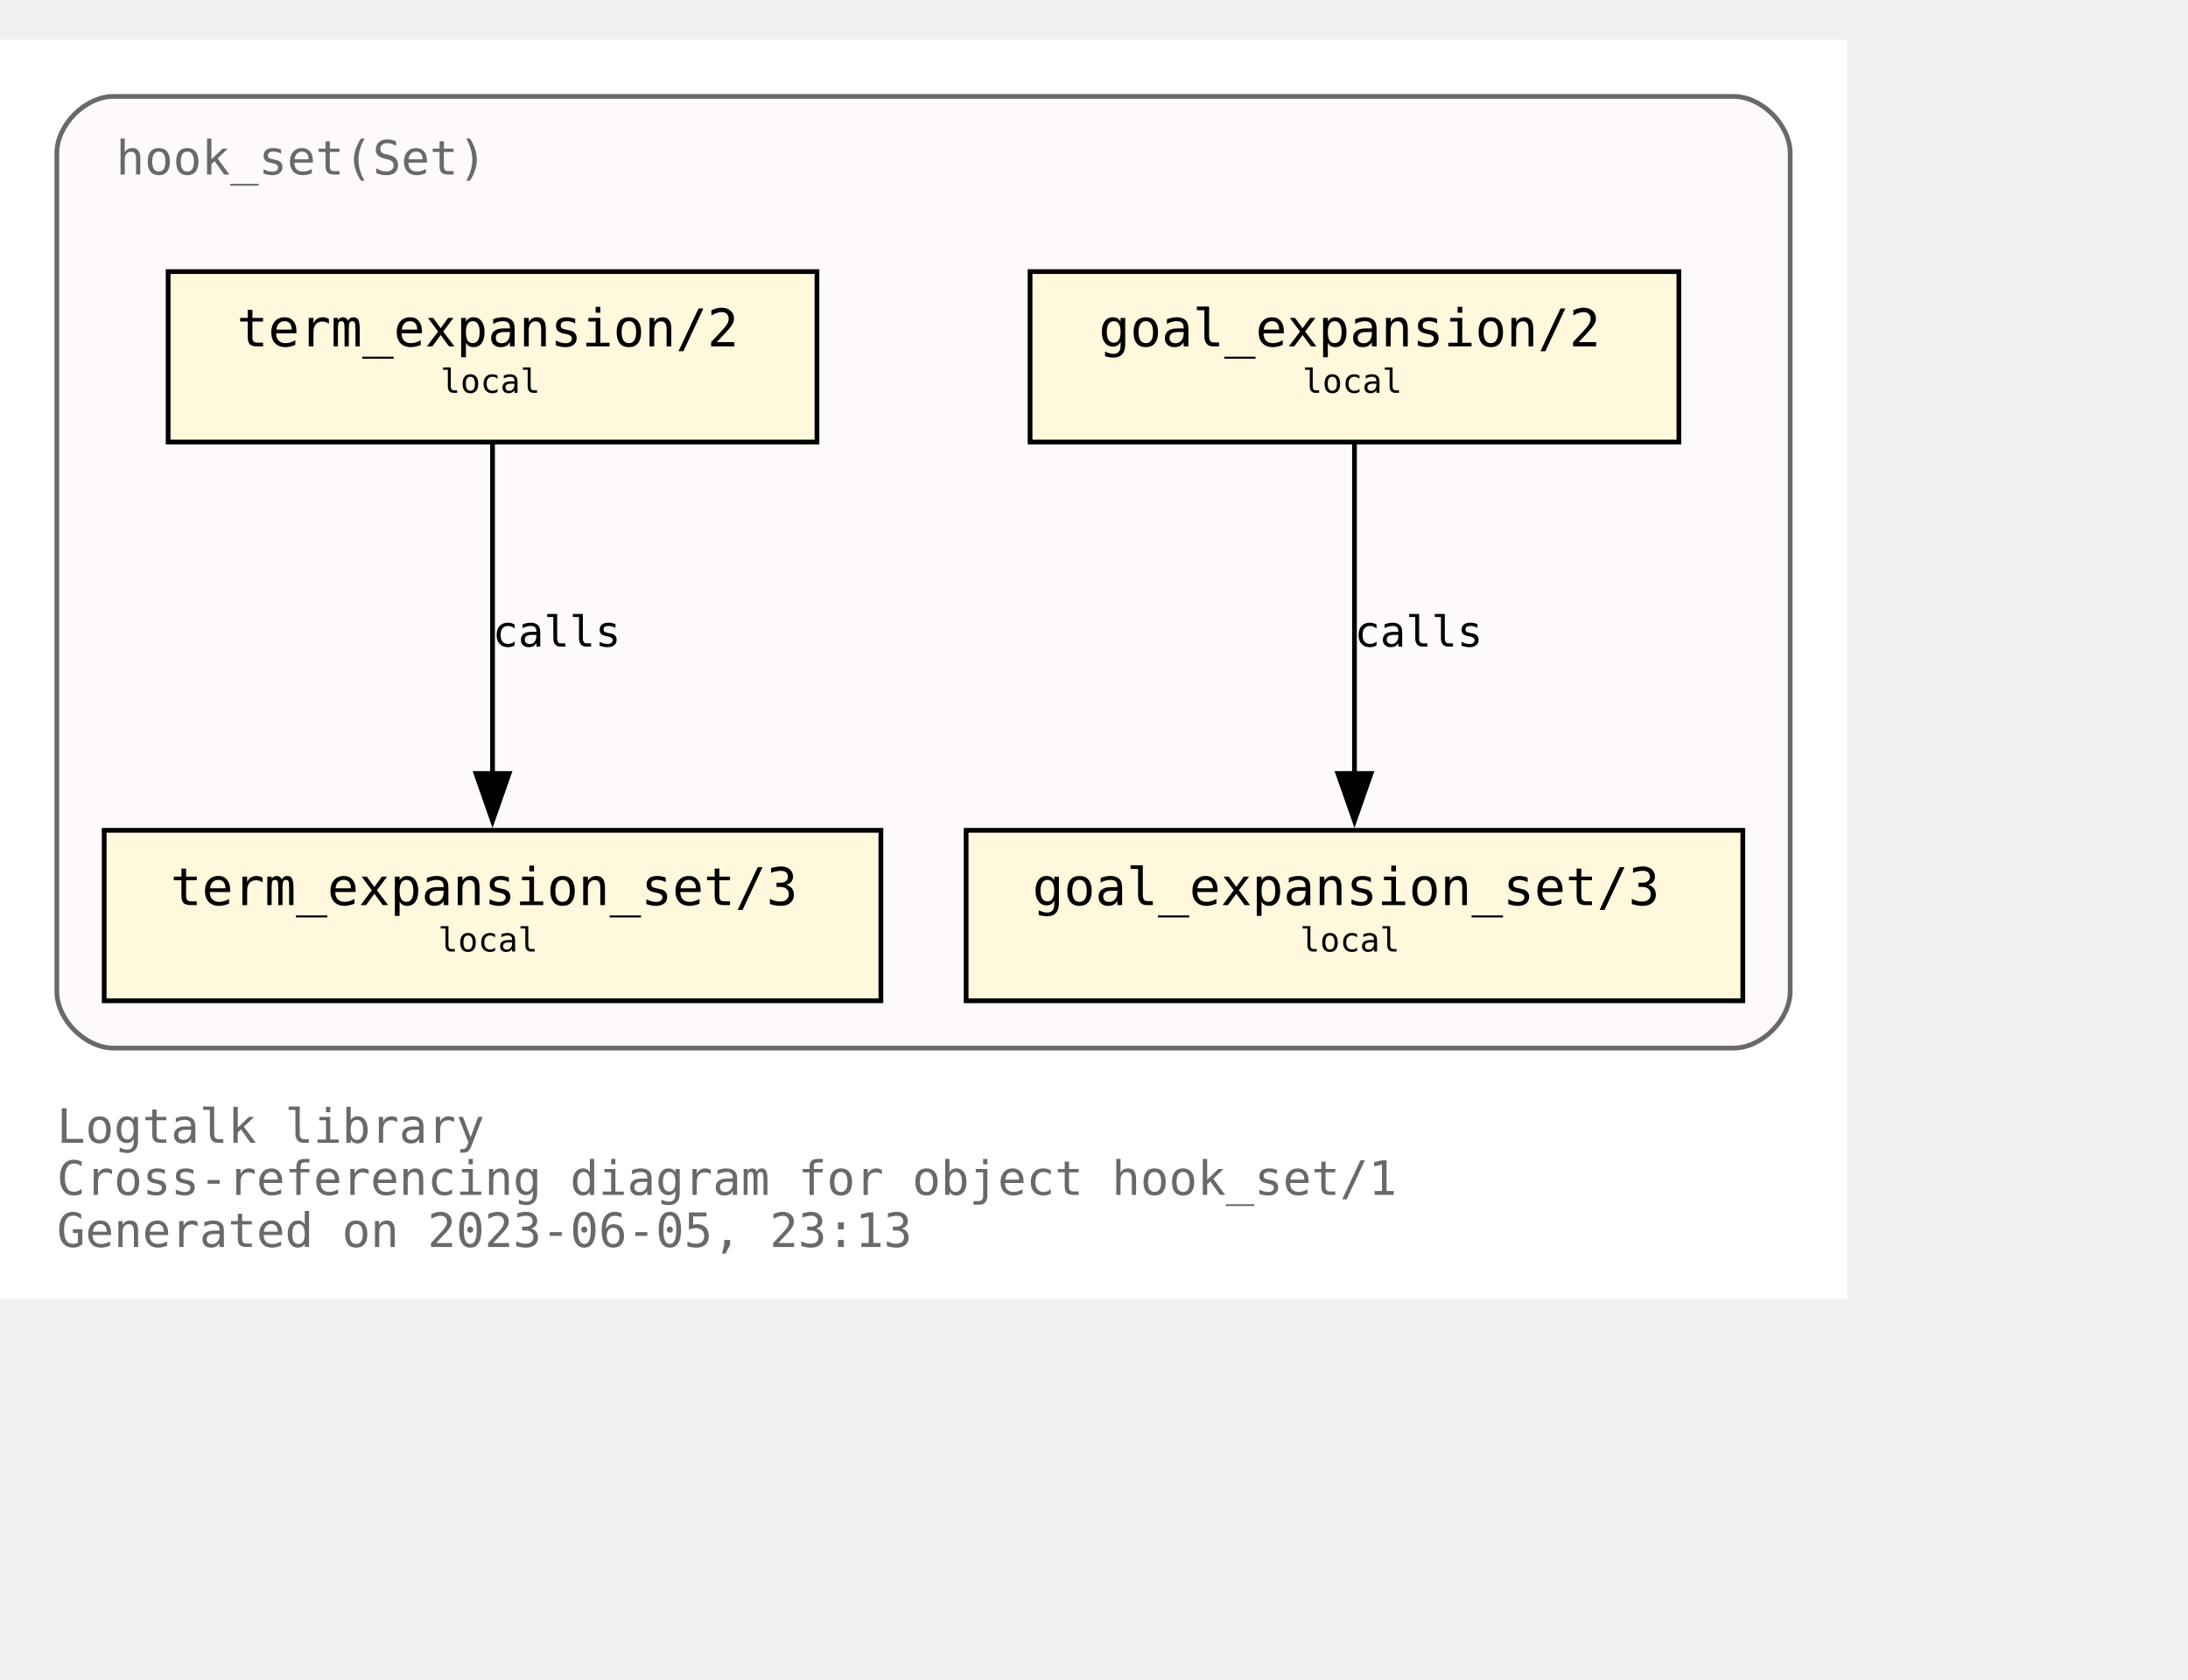
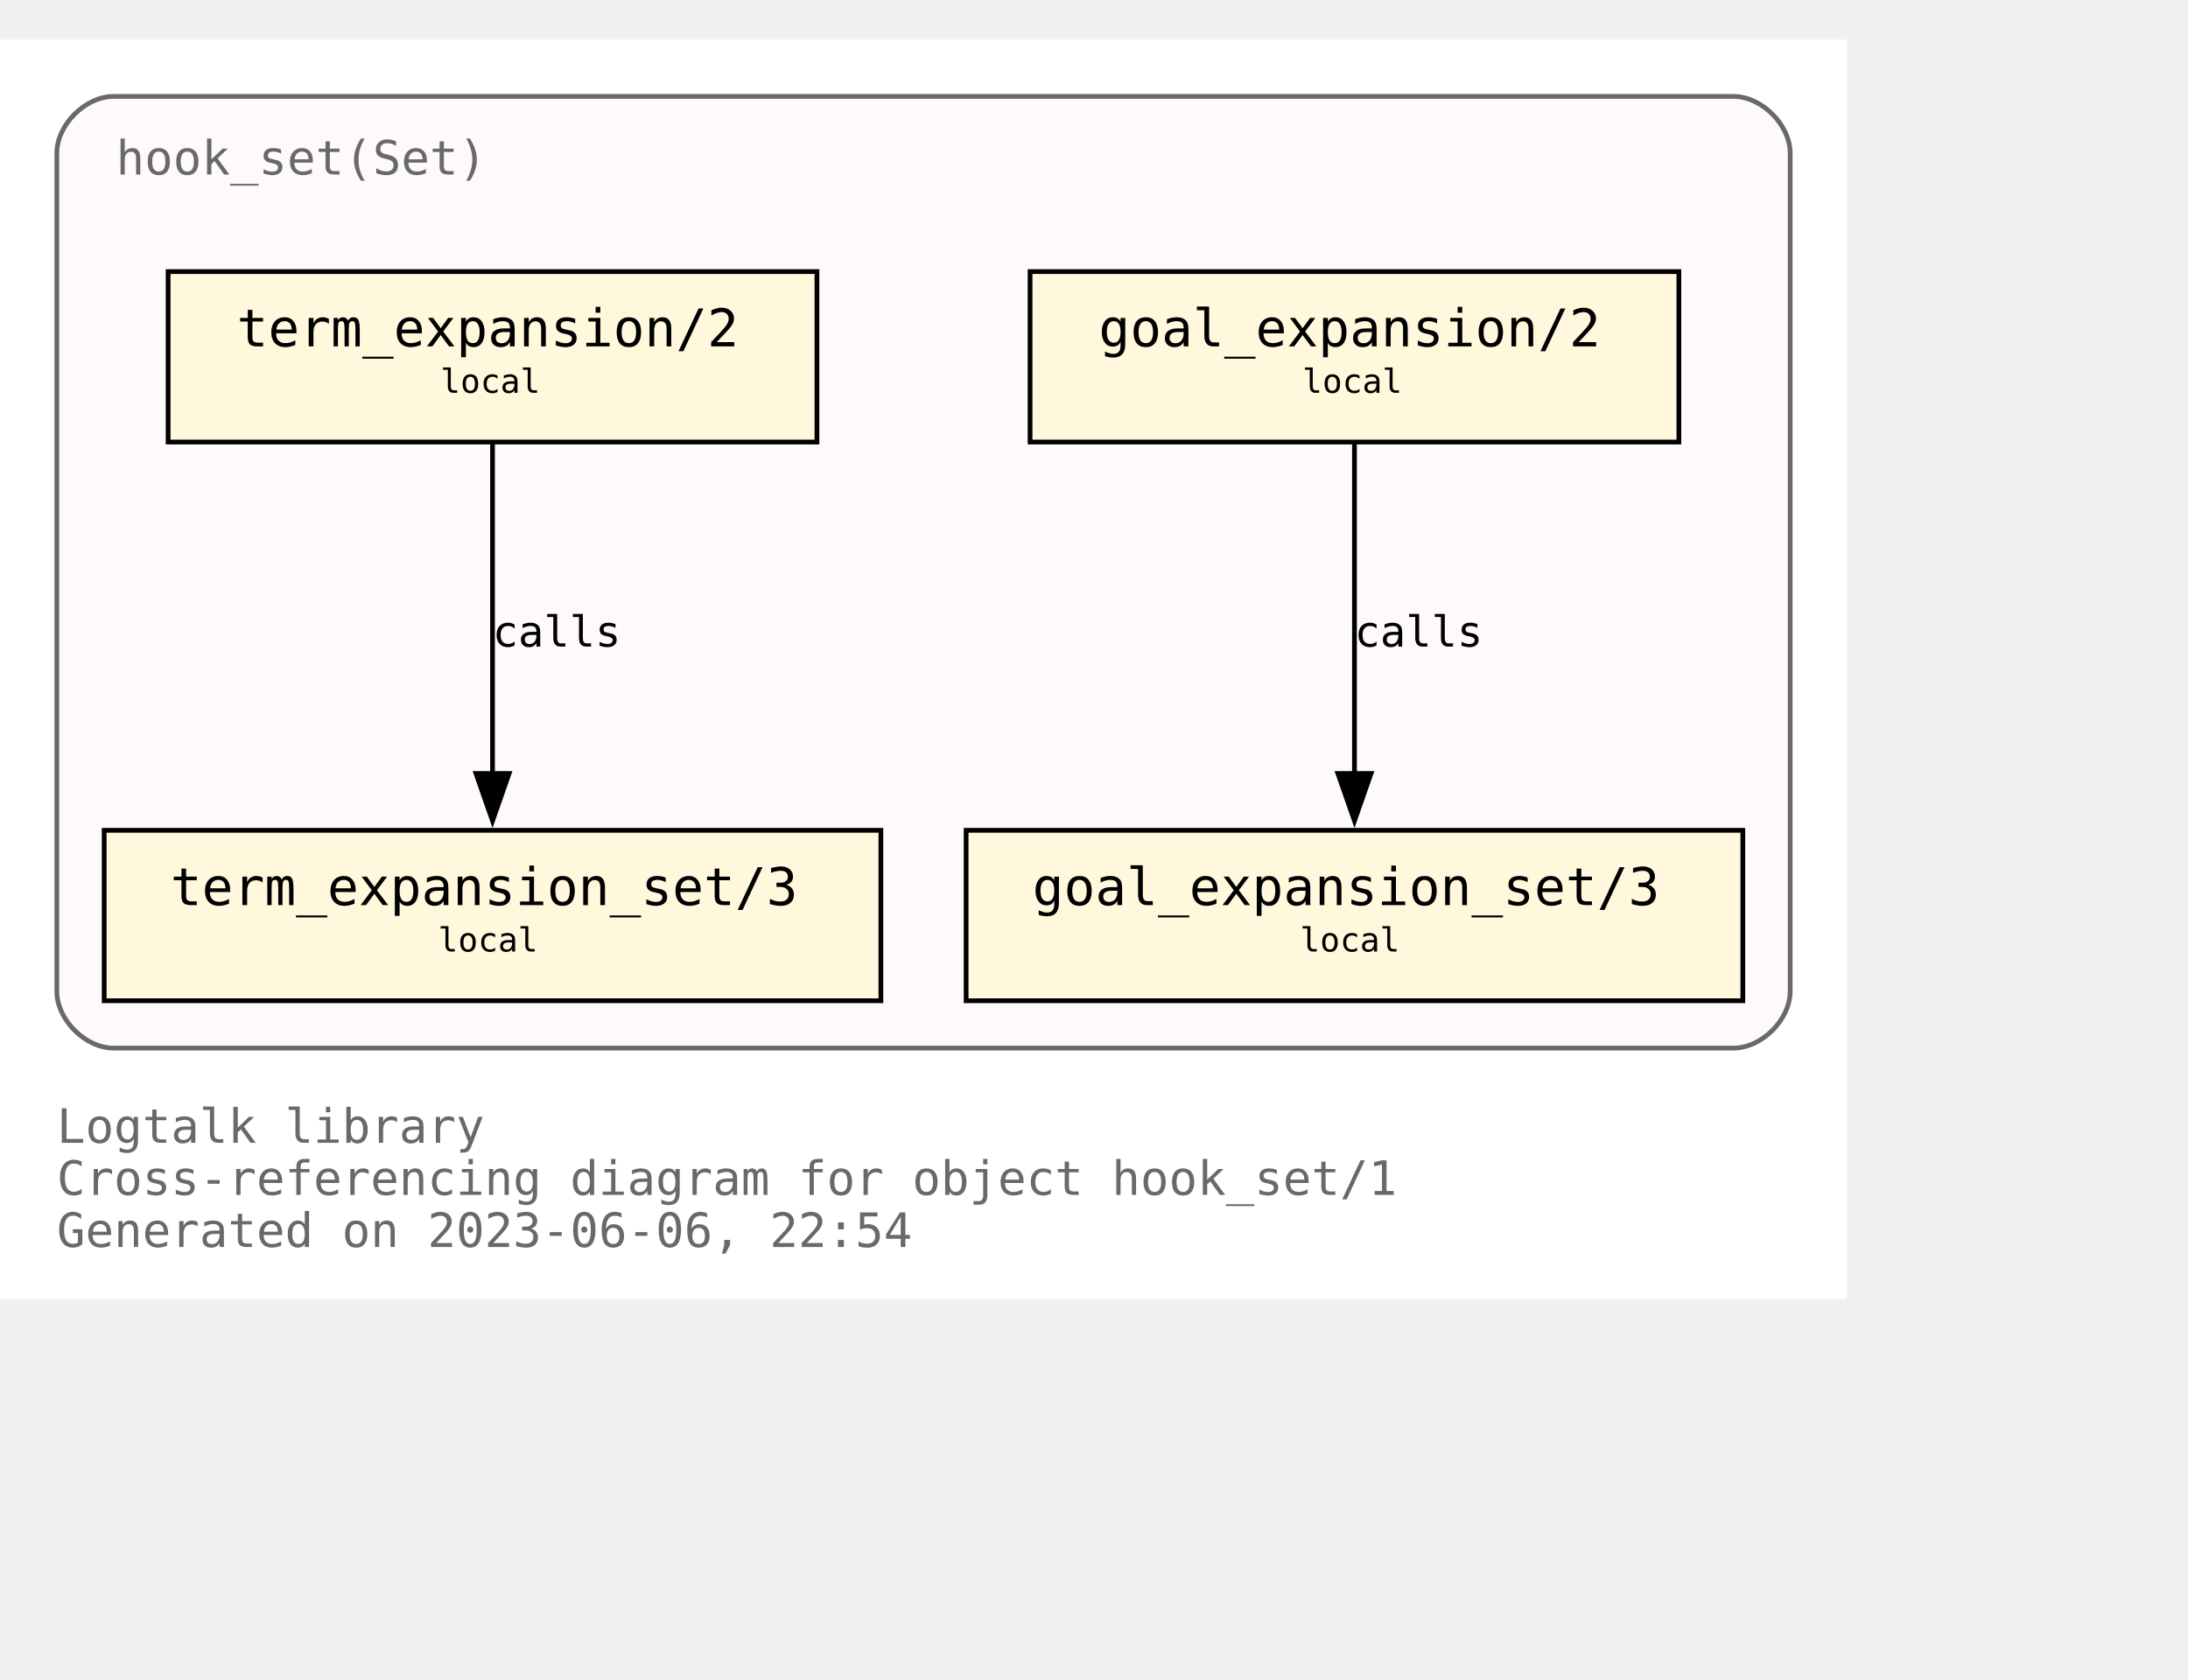
<svg xmlns="http://www.w3.org/2000/svg" xmlns:xlink="http://www.w3.org/1999/xlink" width="534pt" height="410pt" viewBox="72.00 72.00 462.00 338.00">
  <g id="graph0" class="graph" transform="scale(1 1) rotate(0) translate(76 334)">
    <polygon fill="white" stroke="none" points="-4,4 -4,-262 386,-262 386,4 -4,4" />
    <text text-anchor="start" x="8" y="-29" font-family="Monospace" font-size="10.00" fill="dimgray">Logtalk library</text>
    <text text-anchor="start" x="8" y="-18" font-family="Monospace" font-size="10.00" fill="dimgray">Cross-referencing diagram for object hook_set/1</text>
-     <text text-anchor="start" x="8" y="-7" font-family="Monospace" font-size="10.00" fill="dimgray">Generated on 2023-06-05, 23:13</text>
+     <text text-anchor="start" x="8" y="-7" font-family="Monospace" font-size="10.00" fill="dimgray">Generated on 2023-06-06, 22:54</text>
    <g id="clust1" class="cluster">
      <g id="a_clust1">
        <a xlink:title="hook_set(Set)">
          <path fill="snow" stroke="dimgray" d="M20,-49C20,-49 362,-49 362,-49 368,-49 374,-55 374,-61 374,-61 374,-238 374,-238 374,-244 368,-250 362,-250 362,-250 20,-250 20,-250 14,-250 8,-244 8,-238 8,-238 8,-61 8,-61 8,-55 14,-49 20,-49" />
          <g id="a_clust1_0">
-             <a xlink:href="https://github.com/LogtalkDotOrg/logtalk3/tree/0bbde118d04de33e9c8bc96142467fe4898fb060/library/hook_flows/hook_set.lgt" xlink:title="https://github.com/LogtalkDotOrg/logtalk3/tree/0bbde118d04de33e9c8bc96142467fe4898fb060/library/hook_flows/hook_set.lgt">
+             <a xlink:href="https://github.com/LogtalkDotOrg/logtalk3/tree/59083e2aabfd3bdad3c2fdfc8e353665c10e4620/library/hook_flows/hook_set.lgt" xlink:title="https://github.com/LogtalkDotOrg/logtalk3/tree/59083e2aabfd3bdad3c2fdfc8e353665c10e4620/library/hook_flows/hook_set.lgt">
              <text text-anchor="start" x="20.5" y="-233.5" font-family="Monospace" font-size="10.00" fill="dimgray">hook_set(Set)</text>
            </a>
          </g>
        </a>
      </g>
    </g>
    <g id="node1" class="node">
      <g id="a_node1">
-         <a xlink:href="https://github.com/LogtalkDotOrg/logtalk3/tree/0bbde118d04de33e9c8bc96142467fe4898fb060/library/hook_flows/hook_set.lgt#L51" xlink:title="https://github.com/LogtalkDotOrg/logtalk3/tree/0bbde118d04de33e9c8bc96142467fe4898fb060/library/hook_flows/hook_set.lgt#L51">
+         <a xlink:href="https://github.com/LogtalkDotOrg/logtalk3/tree/59083e2aabfd3bdad3c2fdfc8e353665c10e4620/library/hook_flows/hook_set.lgt#L51" xlink:title="https://github.com/LogtalkDotOrg/logtalk3/tree/59083e2aabfd3bdad3c2fdfc8e353665c10e4620/library/hook_flows/hook_set.lgt#L51">
          <polygon fill="cornsilk" stroke="black" points="350.5,-213 213.5,-213 213.5,-177 350.5,-177 350.5,-213" />
          <text text-anchor="start" x="222" y="-197.8" font-family="Monospace" font-size="9.00"> </text>
          <text text-anchor="start" x="228" y="-197.2" font-family="Monospace" font-size="11.00">goal_expansion/2</text>
          <text text-anchor="start" x="337" y="-197.8" font-family="Monospace" font-size="9.00"> </text>
          <text text-anchor="start" x="222" y="-186.8" font-family="Monospace" font-size="9.00"> </text>
          <text text-anchor="start" x="271" y="-187.4" font-family="Monospace" font-size="7.00">local</text>
          <text text-anchor="start" x="337" y="-186.8" font-family="Monospace" font-size="9.00"> </text>
        </a>
      </g>
    </g>
    <g id="node4" class="node">
      <g id="a_node4">
-         <a xlink:href="https://github.com/LogtalkDotOrg/logtalk3/tree/0bbde118d04de33e9c8bc96142467fe4898fb060/library/hook_flows/hook_set.lgt#L55" xlink:title="https://github.com/LogtalkDotOrg/logtalk3/tree/0bbde118d04de33e9c8bc96142467fe4898fb060/library/hook_flows/hook_set.lgt#L55">
+         <a xlink:href="https://github.com/LogtalkDotOrg/logtalk3/tree/59083e2aabfd3bdad3c2fdfc8e353665c10e4620/library/hook_flows/hook_set.lgt#L55" xlink:title="https://github.com/LogtalkDotOrg/logtalk3/tree/59083e2aabfd3bdad3c2fdfc8e353665c10e4620/library/hook_flows/hook_set.lgt#L55">
          <polygon fill="cornsilk" stroke="black" points="364,-95 200,-95 200,-59 364,-59 364,-95" />
          <text text-anchor="start" x="208" y="-79.8" font-family="Monospace" font-size="9.00"> </text>
          <text text-anchor="start" x="214" y="-79.2" font-family="Monospace" font-size="11.00">goal_expansion_set/3</text>
          <text text-anchor="start" x="350" y="-79.8" font-family="Monospace" font-size="9.00"> </text>
          <text text-anchor="start" x="208" y="-68.8" font-family="Monospace" font-size="9.00"> </text>
          <text text-anchor="start" x="270.5" y="-69.4" font-family="Monospace" font-size="7.00">local</text>
          <text text-anchor="start" x="350" y="-68.8" font-family="Monospace" font-size="9.00"> </text>
        </a>
      </g>
    </g>
    <g id="edge2" class="edge">
      <g id="a_edge2">
-         <a xlink:href="https://github.com/LogtalkDotOrg/logtalk3/tree/0bbde118d04de33e9c8bc96142467fe4898fb060/library/hook_flows/hook_set.lgt#L51" xlink:title="calls">
+         <a xlink:href="https://github.com/LogtalkDotOrg/logtalk3/tree/59083e2aabfd3bdad3c2fdfc8e353665c10e4620/library/hook_flows/hook_set.lgt#L51" xlink:title="calls">
          <path fill="none" stroke="black" d="M282,-176.63C282,-158.18 282,-128.7 282,-106.77" />
          <polygon fill="black" stroke="black" points="285.5,-107 282,-97 278.5,-107 285.5,-107" />
        </a>
      </g>
      <g id="a_edge2-label">
-         <a xlink:href="https://github.com/LogtalkDotOrg/logtalk3/tree/0bbde118d04de33e9c8bc96142467fe4898fb060/library/hook_flows/hook_set.lgt#L51" xlink:title="https://github.com/LogtalkDotOrg/logtalk3/tree/0bbde118d04de33e9c8bc96142467fe4898fb060/library/hook_flows/hook_set.lgt#L51">
+         <a xlink:href="https://github.com/LogtalkDotOrg/logtalk3/tree/59083e2aabfd3bdad3c2fdfc8e353665c10e4620/library/hook_flows/hook_set.lgt#L51" xlink:title="https://github.com/LogtalkDotOrg/logtalk3/tree/59083e2aabfd3bdad3c2fdfc8e353665c10e4620/library/hook_flows/hook_set.lgt#L51">
          <text text-anchor="start" x="282" y="-133.8" font-family="Monospace" font-size="9.00">calls</text>
        </a>
      </g>
    </g>
    <g id="node2" class="node">
      <g id="a_node2">
-         <a xlink:href="https://github.com/LogtalkDotOrg/logtalk3/tree/0bbde118d04de33e9c8bc96142467fe4898fb060/library/hook_flows/hook_set.lgt#L40" xlink:title="https://github.com/LogtalkDotOrg/logtalk3/tree/0bbde118d04de33e9c8bc96142467fe4898fb060/library/hook_flows/hook_set.lgt#L40">
+         <a xlink:href="https://github.com/LogtalkDotOrg/logtalk3/tree/59083e2aabfd3bdad3c2fdfc8e353665c10e4620/library/hook_flows/hook_set.lgt#L40" xlink:title="https://github.com/LogtalkDotOrg/logtalk3/tree/59083e2aabfd3bdad3c2fdfc8e353665c10e4620/library/hook_flows/hook_set.lgt#L40">
          <polygon fill="cornsilk" stroke="black" points="168.5,-213 31.5,-213 31.5,-177 168.5,-177 168.5,-213" />
          <text text-anchor="start" x="40" y="-197.8" font-family="Monospace" font-size="9.00"> </text>
          <text text-anchor="start" x="46" y="-197.2" font-family="Monospace" font-size="11.00">term_expansion/2</text>
          <text text-anchor="start" x="155" y="-197.8" font-family="Monospace" font-size="9.00"> </text>
          <text text-anchor="start" x="40" y="-186.8" font-family="Monospace" font-size="9.00"> </text>
          <text text-anchor="start" x="89" y="-187.4" font-family="Monospace" font-size="7.00">local</text>
          <text text-anchor="start" x="155" y="-186.8" font-family="Monospace" font-size="9.00"> </text>
        </a>
      </g>
    </g>
    <g id="node3" class="node">
      <g id="a_node3">
-         <a xlink:href="https://github.com/LogtalkDotOrg/logtalk3/tree/0bbde118d04de33e9c8bc96142467fe4898fb060/library/hook_flows/hook_set.lgt#L44" xlink:title="https://github.com/LogtalkDotOrg/logtalk3/tree/0bbde118d04de33e9c8bc96142467fe4898fb060/library/hook_flows/hook_set.lgt#L44">
+         <a xlink:href="https://github.com/LogtalkDotOrg/logtalk3/tree/59083e2aabfd3bdad3c2fdfc8e353665c10e4620/library/hook_flows/hook_set.lgt#L44" xlink:title="https://github.com/LogtalkDotOrg/logtalk3/tree/59083e2aabfd3bdad3c2fdfc8e353665c10e4620/library/hook_flows/hook_set.lgt#L44">
          <polygon fill="cornsilk" stroke="black" points="182,-95 18,-95 18,-59 182,-59 182,-95" />
          <text text-anchor="start" x="26" y="-79.8" font-family="Monospace" font-size="9.00"> </text>
          <text text-anchor="start" x="32" y="-79.2" font-family="Monospace" font-size="11.00">term_expansion_set/3</text>
          <text text-anchor="start" x="168" y="-79.8" font-family="Monospace" font-size="9.00"> </text>
          <text text-anchor="start" x="26" y="-68.8" font-family="Monospace" font-size="9.00"> </text>
          <text text-anchor="start" x="88.5" y="-69.4" font-family="Monospace" font-size="7.00">local</text>
          <text text-anchor="start" x="168" y="-68.8" font-family="Monospace" font-size="9.00"> </text>
        </a>
      </g>
    </g>
    <g id="edge1" class="edge">
      <g id="a_edge1">
-         <a xlink:href="https://github.com/LogtalkDotOrg/logtalk3/tree/0bbde118d04de33e9c8bc96142467fe4898fb060/library/hook_flows/hook_set.lgt#L40" xlink:title="calls">
+         <a xlink:href="https://github.com/LogtalkDotOrg/logtalk3/tree/59083e2aabfd3bdad3c2fdfc8e353665c10e4620/library/hook_flows/hook_set.lgt#L40" xlink:title="calls">
          <path fill="none" stroke="black" d="M100,-176.63C100,-158.18 100,-128.7 100,-106.77" />
          <polygon fill="black" stroke="black" points="103.5,-107 100,-97 96.5,-107 103.5,-107" />
        </a>
      </g>
      <g id="a_edge1-label">
-         <a xlink:href="https://github.com/LogtalkDotOrg/logtalk3/tree/0bbde118d04de33e9c8bc96142467fe4898fb060/library/hook_flows/hook_set.lgt#L40" xlink:title="https://github.com/LogtalkDotOrg/logtalk3/tree/0bbde118d04de33e9c8bc96142467fe4898fb060/library/hook_flows/hook_set.lgt#L40">
+         <a xlink:href="https://github.com/LogtalkDotOrg/logtalk3/tree/59083e2aabfd3bdad3c2fdfc8e353665c10e4620/library/hook_flows/hook_set.lgt#L40" xlink:title="https://github.com/LogtalkDotOrg/logtalk3/tree/59083e2aabfd3bdad3c2fdfc8e353665c10e4620/library/hook_flows/hook_set.lgt#L40">
          <text text-anchor="start" x="100" y="-133.8" font-family="Monospace" font-size="9.00">calls</text>
        </a>
      </g>
    </g>
  </g>
</svg>
